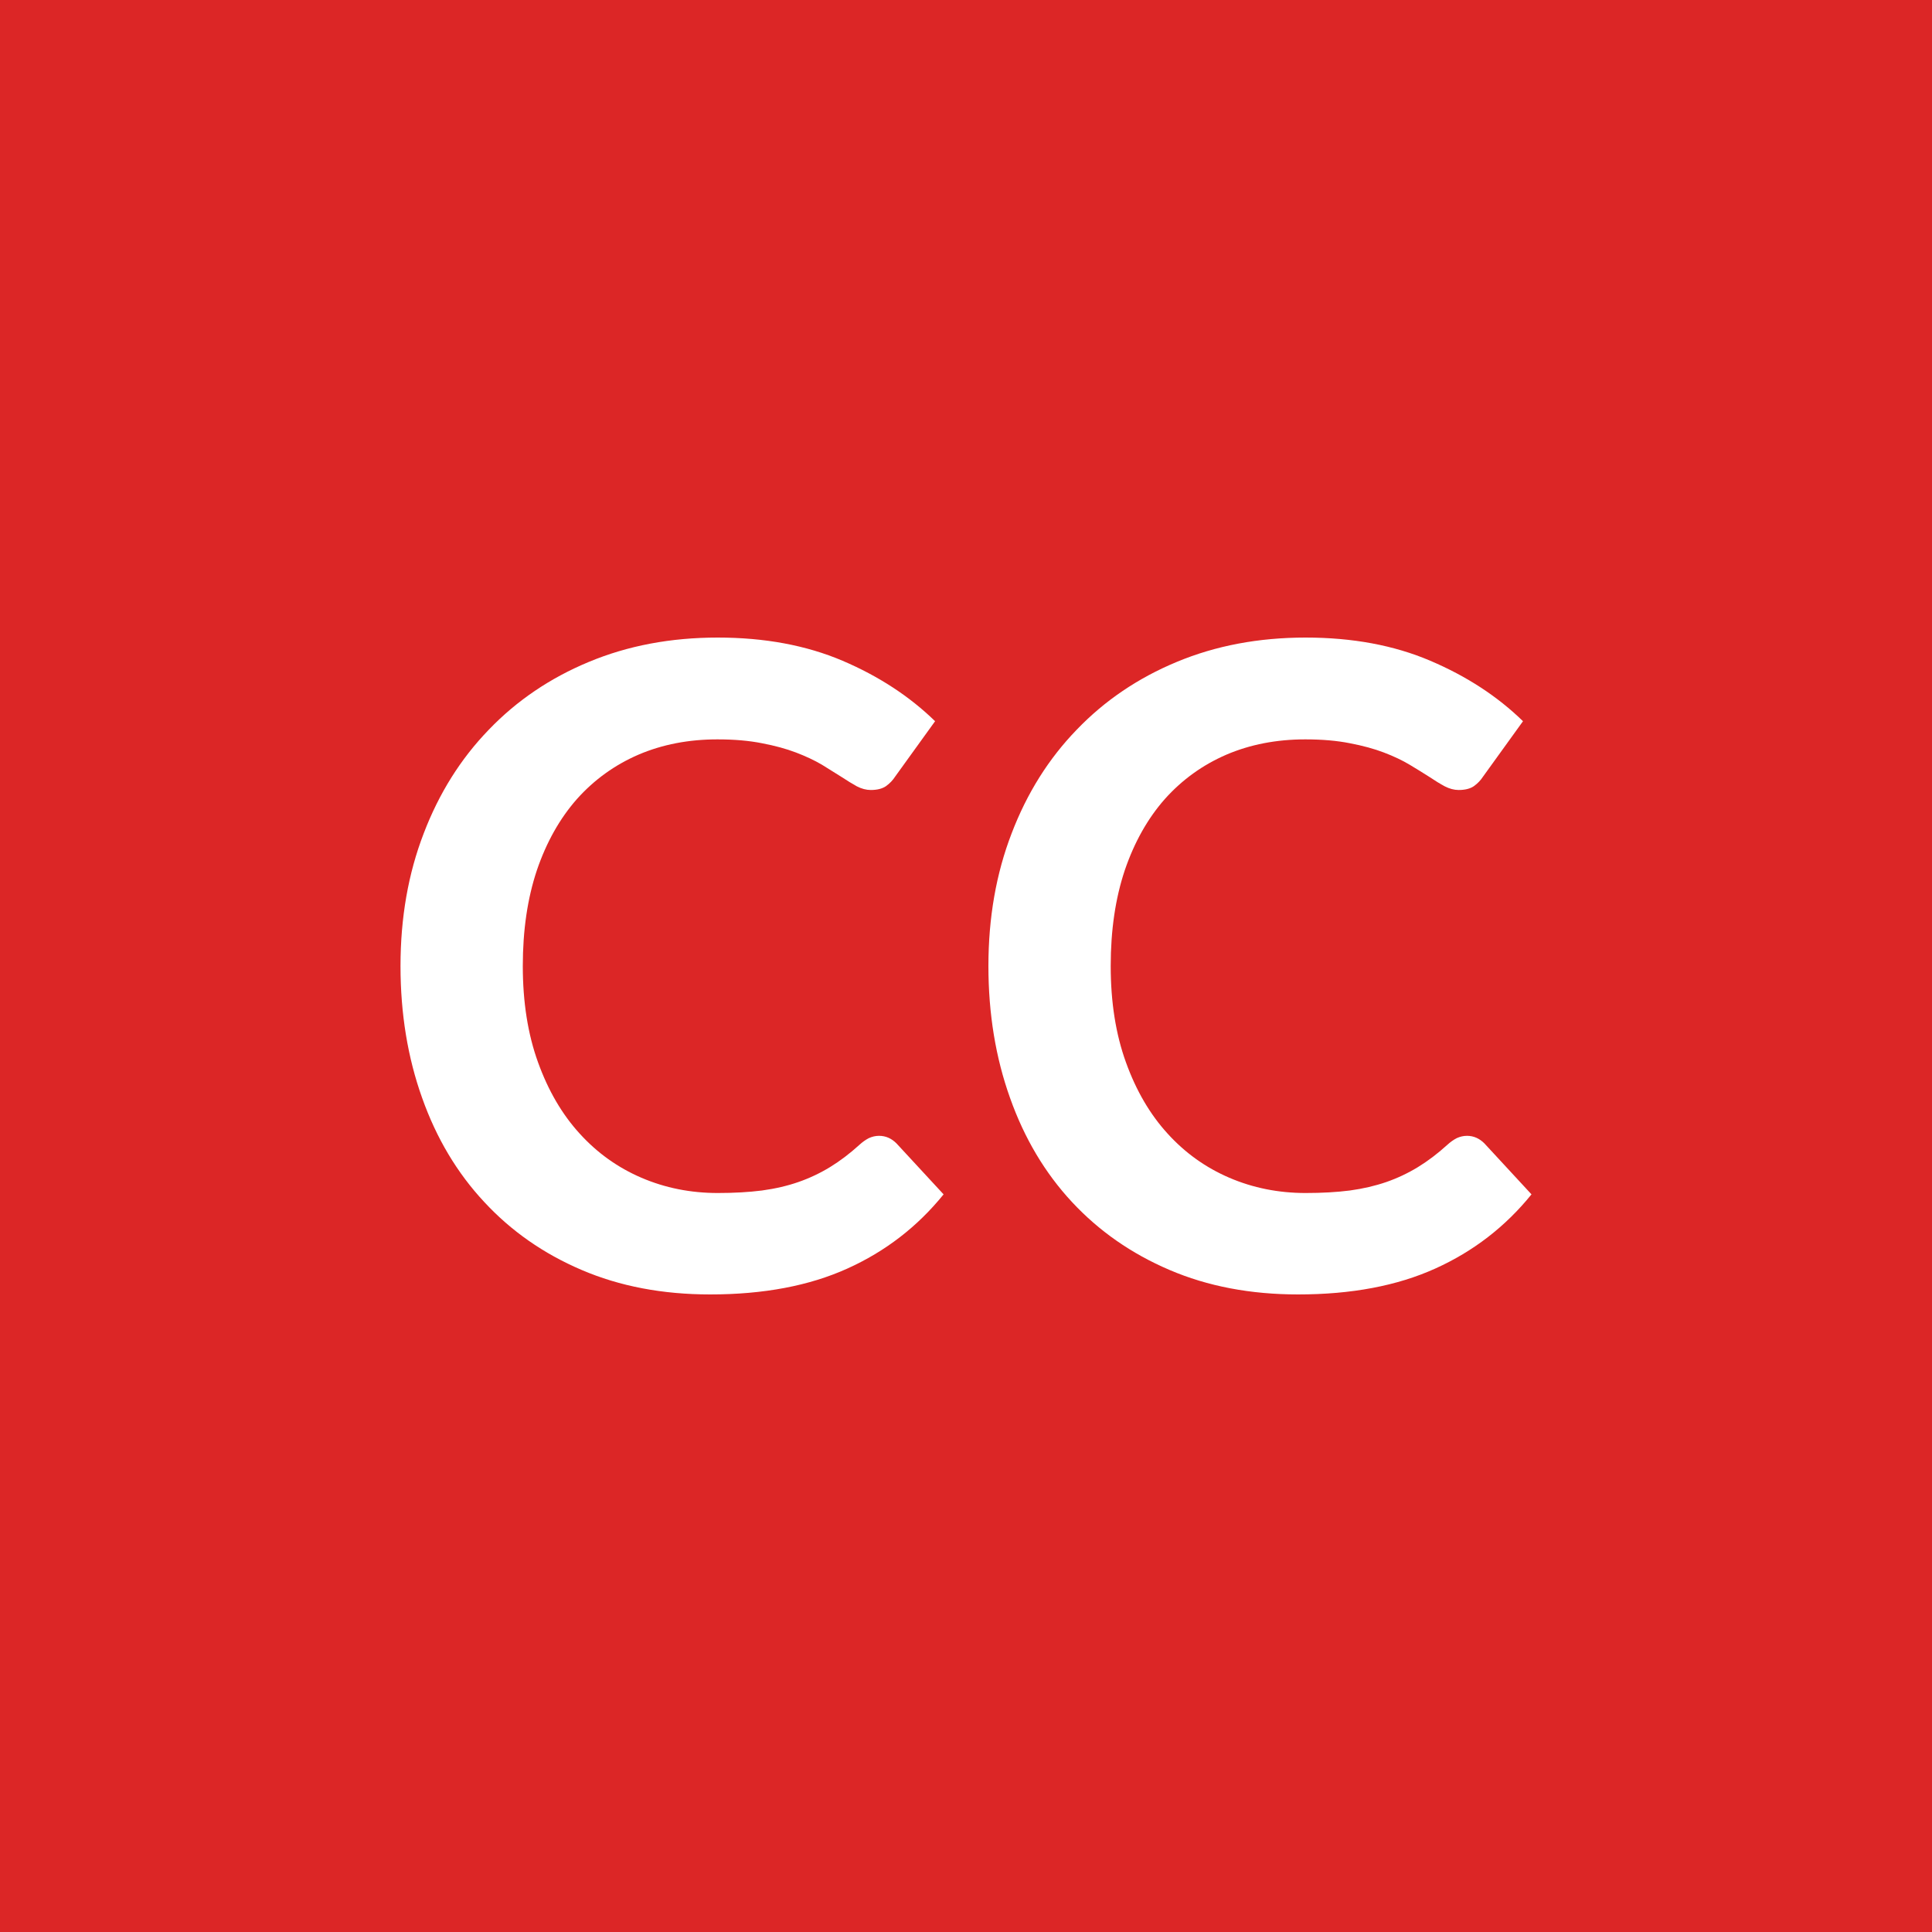
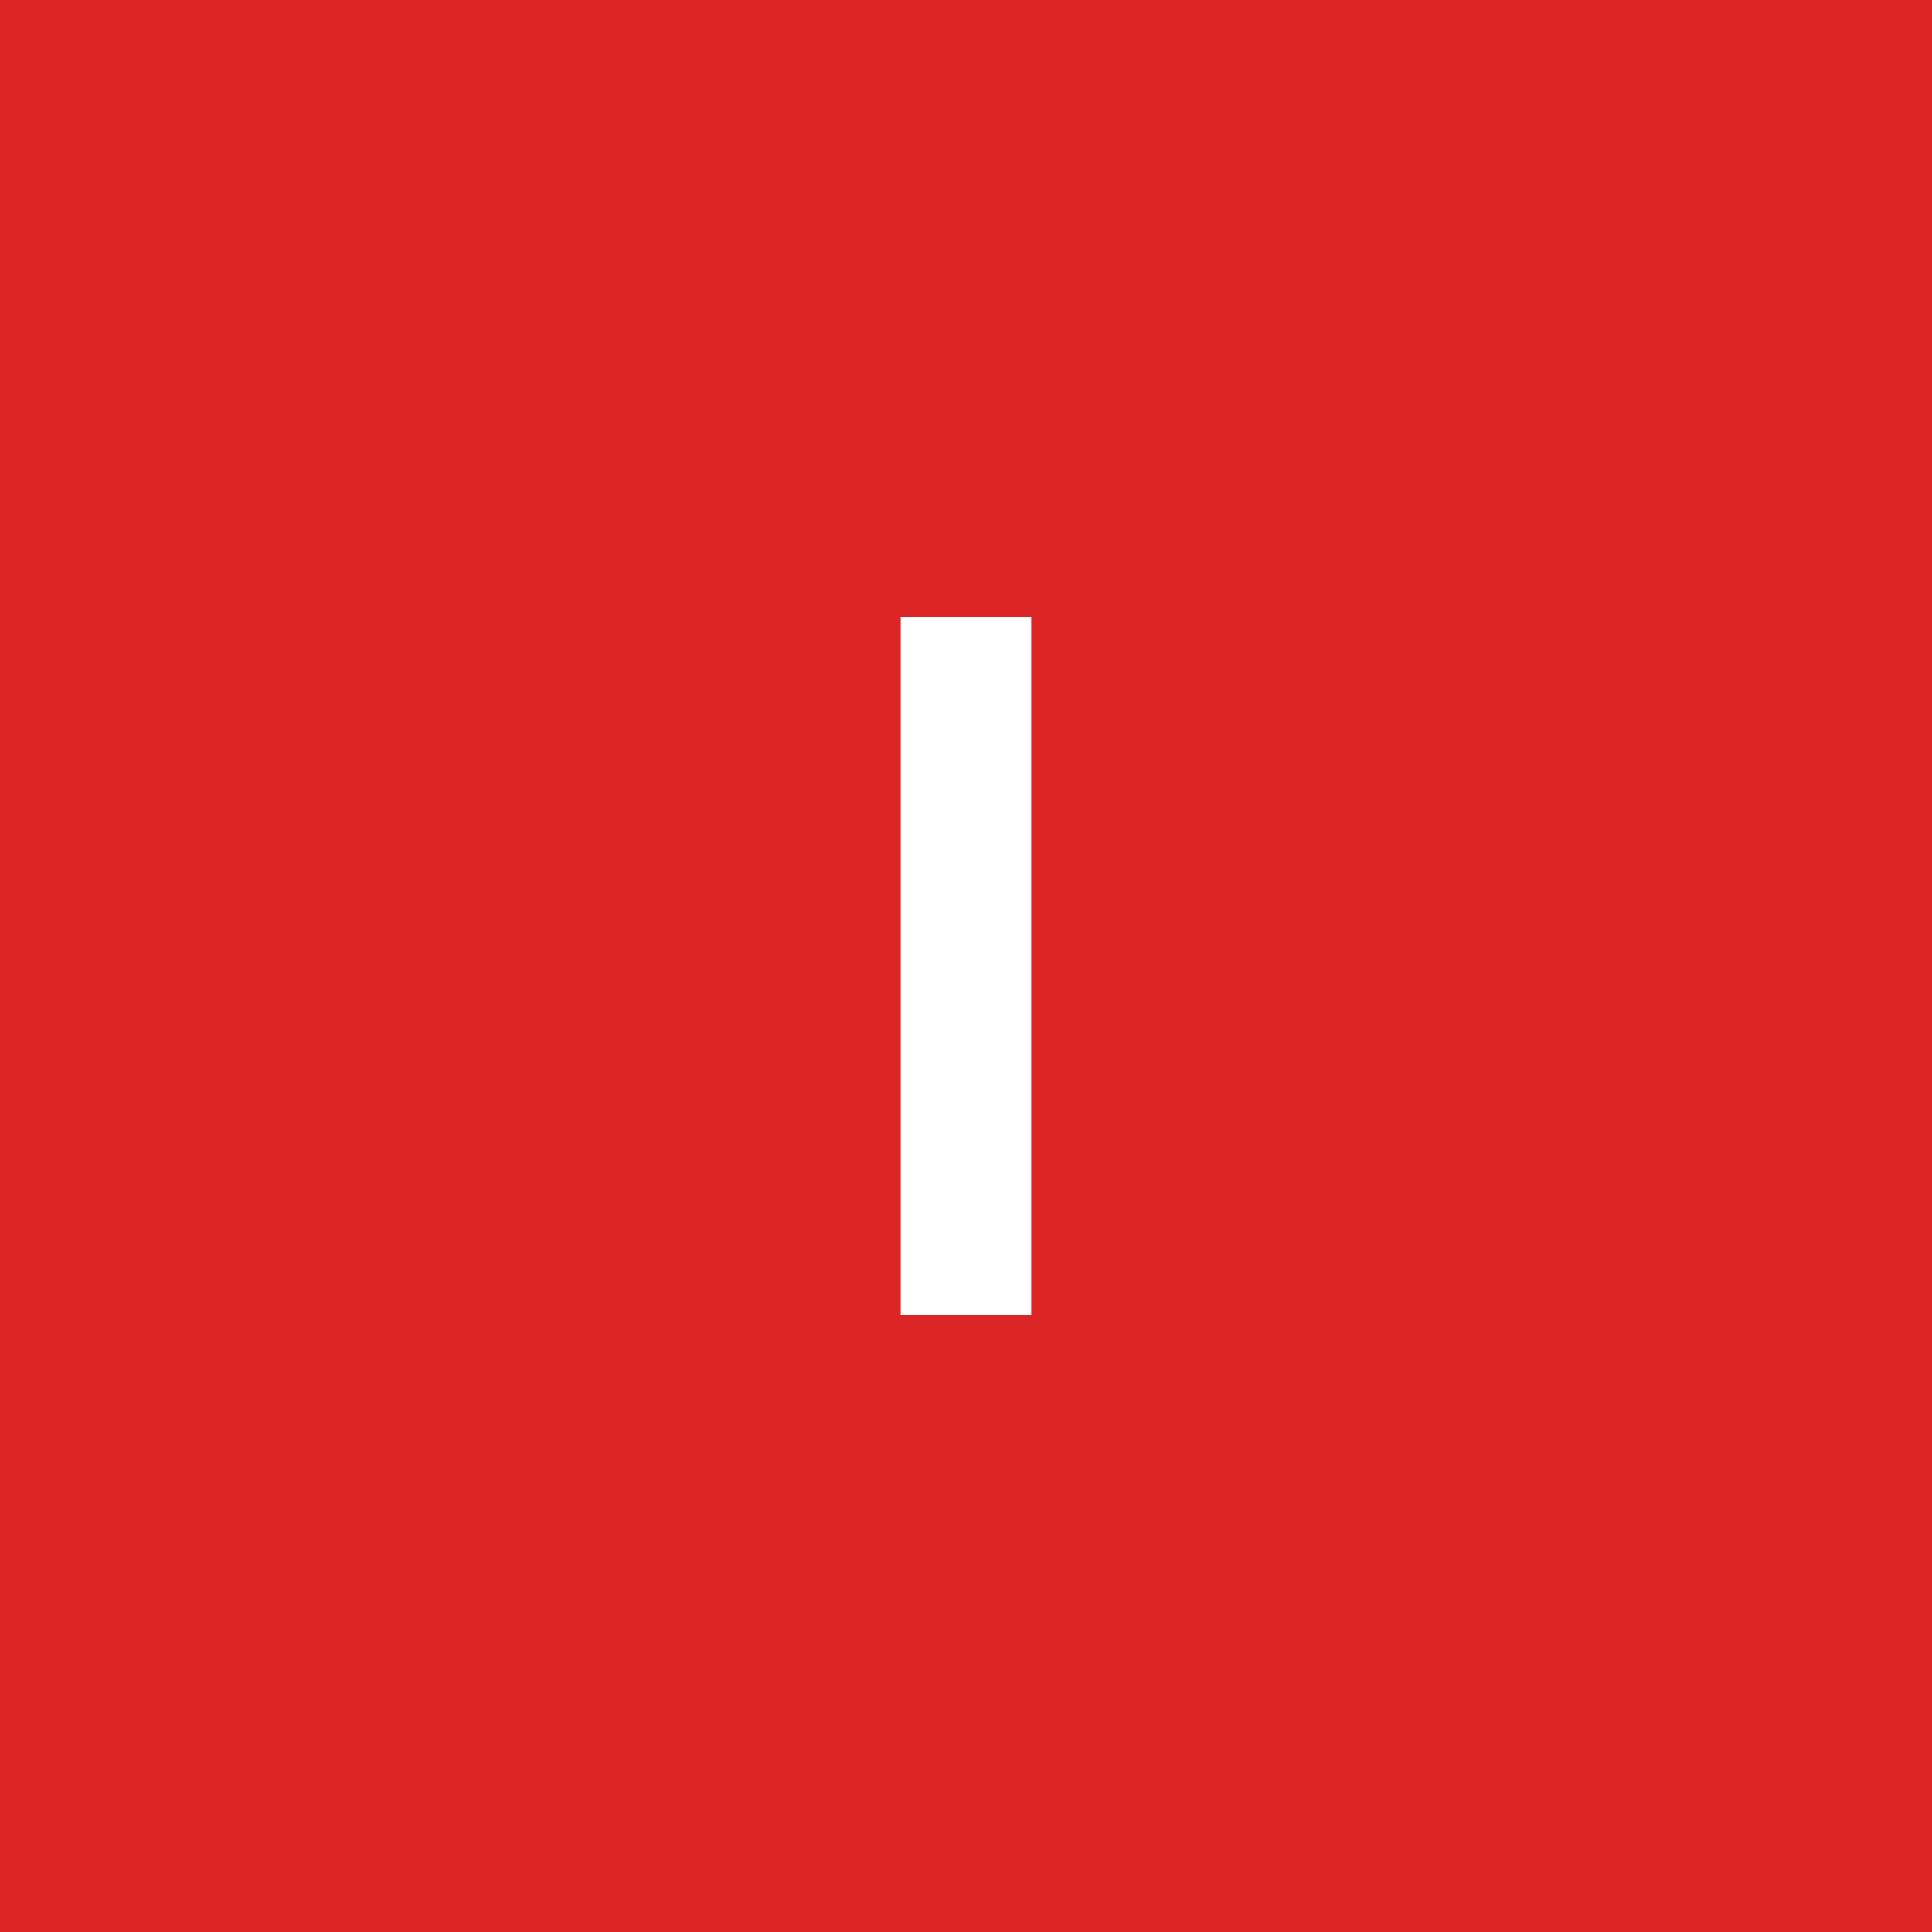
<svg xmlns="http://www.w3.org/2000/svg" width="100" height="100" viewBox="0 0 100 100">
  <rect width="100%" height="100%" fill="#dc2626" />
-   <path fill="#ffffff" d="M45.5 58.79q.51 0 .9.39l2.44 2.64q-2.03 2.51-4.98 3.84Q40.9 67 36.76 67q-3.7 0-6.66-1.27-2.95-1.26-5.04-3.52-2.1-2.25-3.21-5.38-1.12-3.13-1.12-6.83 0-3.75 1.2-6.86 1.19-3.12 3.37-5.37 2.17-2.26 5.18-3.51Q33.5 33 37.15 33q3.64 0 6.46 1.2 2.81 1.2 4.79 3.13l-2.07 2.87q-.18.28-.47.49-.29.2-.79.2-.35 0-.72-.19-.36-.2-.8-.49-.44-.28-1.01-.63-.58-.34-1.34-.63t-1.76-.48q-1-.2-2.31-.2-2.23 0-4.08.79-1.85.8-3.19 2.3-1.33 1.51-2.07 3.68-.73 2.18-.73 4.96 0 2.81.79 4.99.79 2.19 2.15 3.68 1.36 1.5 3.2 2.29t3.95.79q1.27 0 2.29-.13 1.03-.14 1.89-.44t1.63-.77 1.53-1.16q.23-.21.48-.34.26-.12.53-.12m30.43 0q.51 0 .9.39l2.44 2.64q-2.03 2.51-4.98 3.84Q71.33 67 67.19 67q-3.7 0-6.66-1.27-2.95-1.26-5.05-3.52-2.09-2.25-3.2-5.38-1.12-3.13-1.12-6.83 0-3.75 1.2-6.86 1.19-3.12 3.37-5.37 2.17-2.26 5.18-3.51Q63.93 33 67.58 33q3.64 0 6.45 1.2 2.82 1.2 4.8 3.13l-2.07 2.87q-.18.28-.47.49-.29.2-.79.2-.35 0-.72-.19-.37-.2-.8-.49-.44-.28-1.02-.63-.57-.34-1.33-.63t-1.76-.48q-1-.2-2.31-.2-2.23 0-4.08.79-1.85.8-3.19 2.3-1.33 1.51-2.07 3.68-.73 2.18-.73 4.96 0 2.81.79 4.99.79 2.19 2.15 3.68 1.36 1.5 3.2 2.29t3.95.79q1.27 0 2.29-.13 1.02-.14 1.89-.44.86-.3 1.63-.77t1.53-1.16q.23-.21.48-.34.26-.12.53-.12" />
+   <path fill="#ffffff" d="M53.375 31.925v36.15h-6.75v-36.15z" />
</svg>
